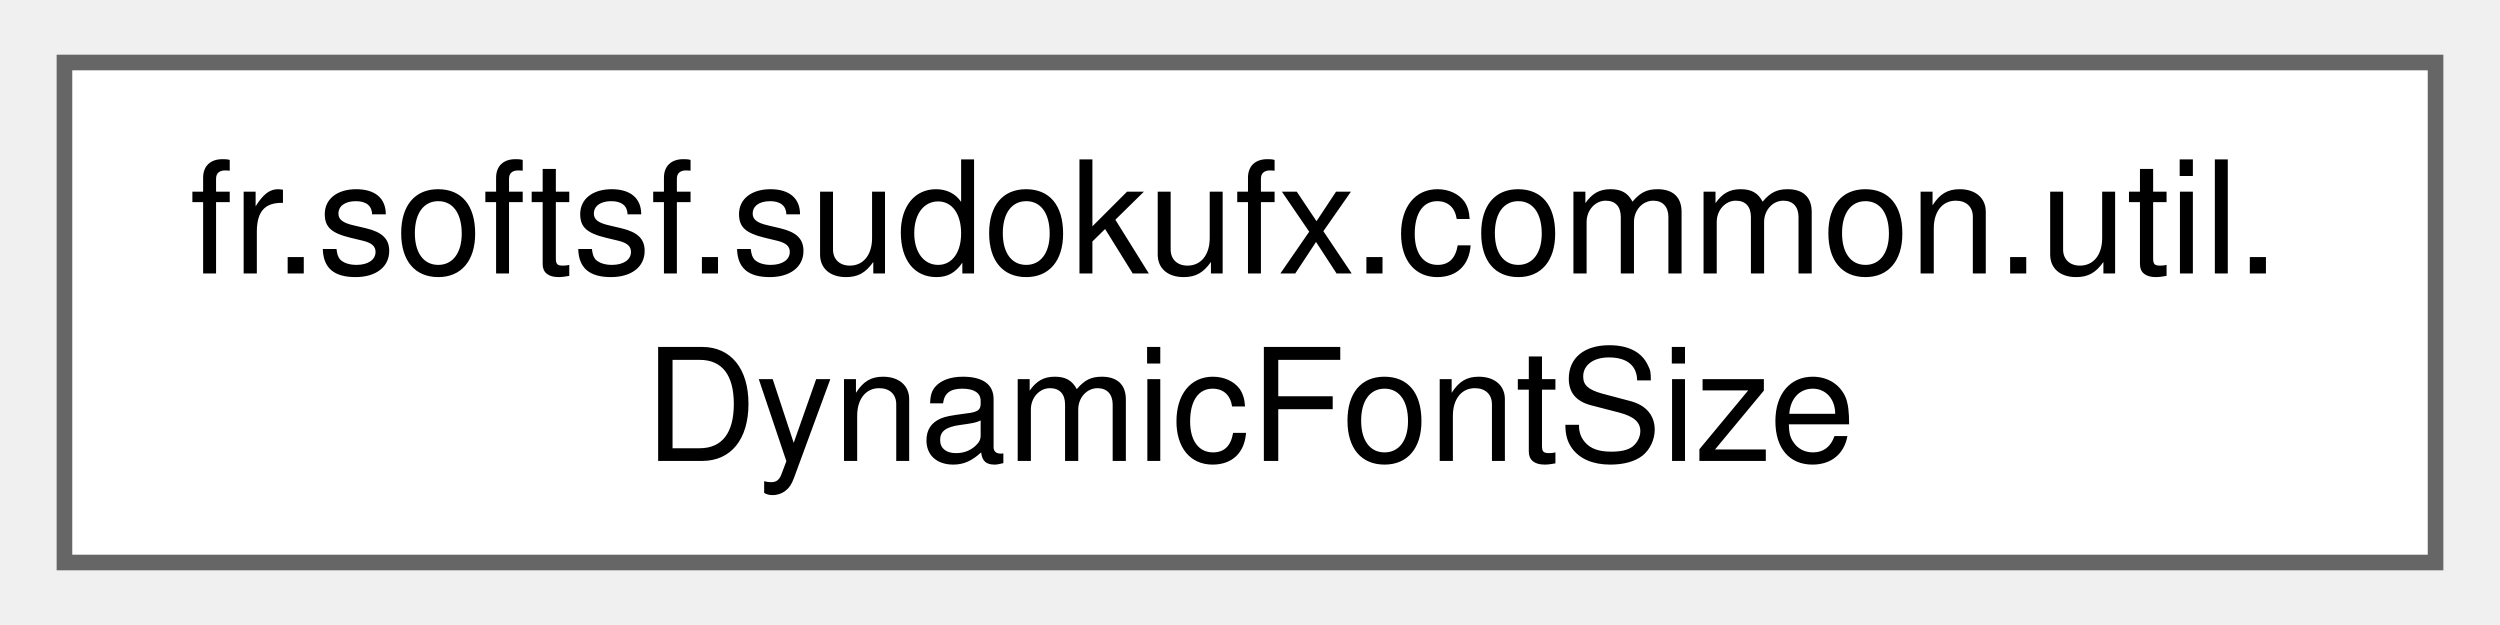
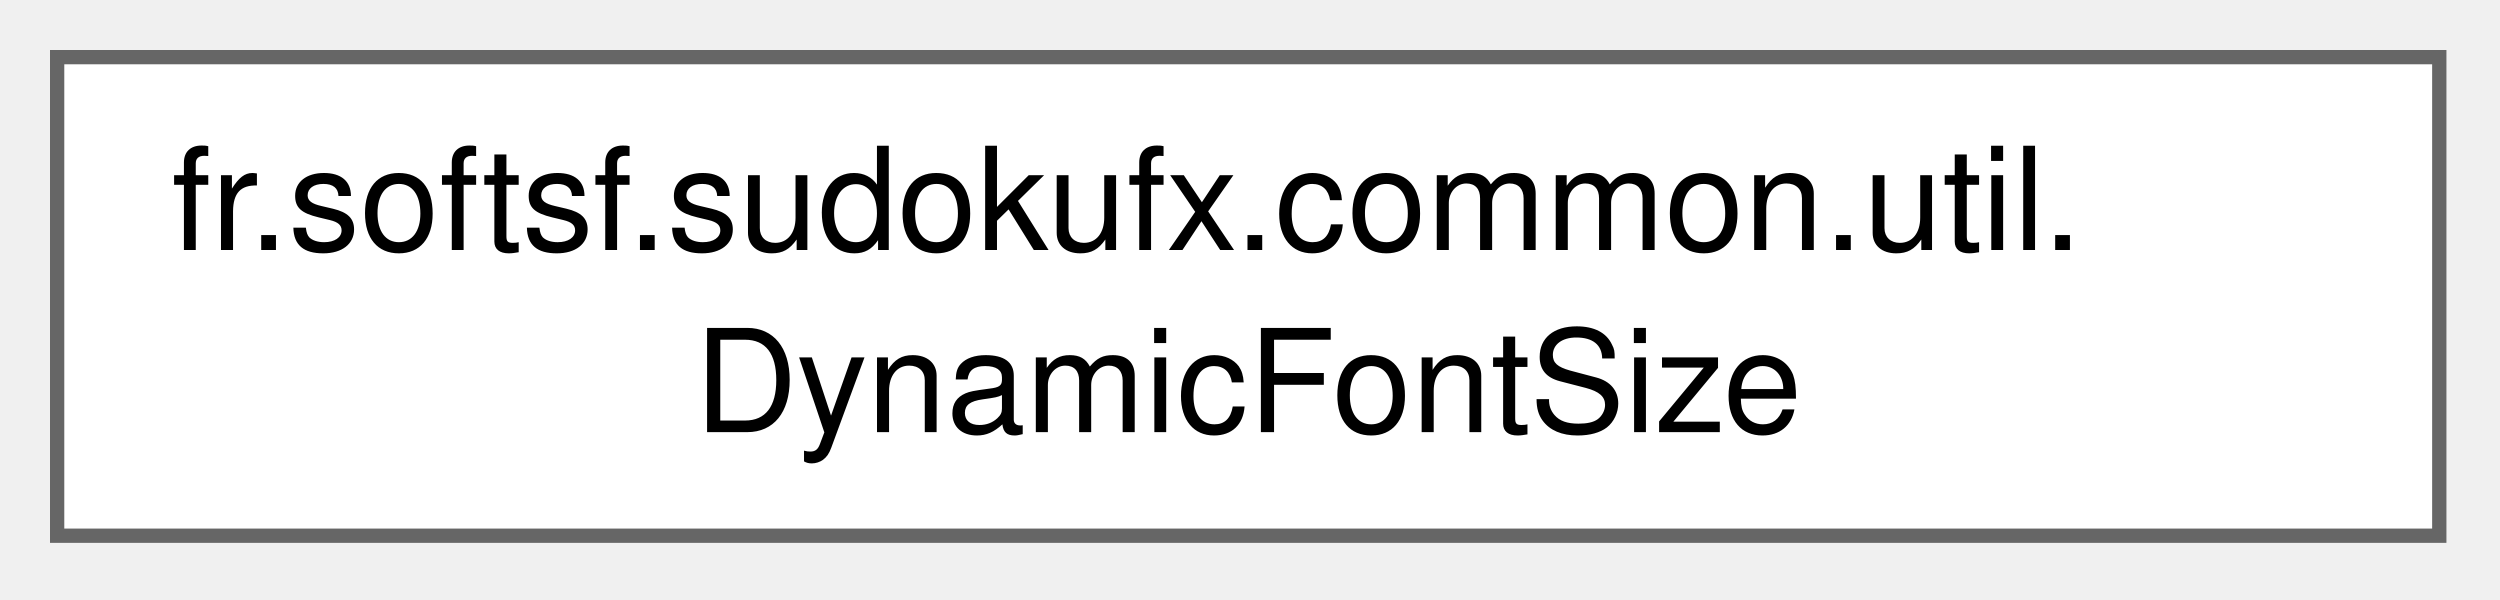
- <svg xmlns="http://www.w3.org/2000/svg" xmlns:xlink="http://www.w3.org/1999/xlink" width="160pt" height="40pt" viewBox="0.00 0.00 159.75 40.00">
-   <g id="graph0" class="graph" transform="scale(1 1) rotate(0) translate(4 36)">
+ <svg xmlns="http://www.w3.org/2000/svg" xmlns:xlink="http://www.w3.org/1999/xlink" width="175pt" height="42pt" viewBox="0.00 0.00 175.00 42.00">
+   <g id="graph0" class="graph" transform="scale(1 1) rotate(0) translate(4 37.5)">
    <g id="Node000000" class="node">
      <g id="a_Node000000">
-         <a xlink:href="classfr_1_1softsf_1_1sudokufx_1_1common_1_1util_1_1_dynamic_font_size.html" target="_top" xlink:title="Dynamically adjusts the root font size of a JavaFX Scene based on its dimensions.">
-           <polygon fill="white" stroke="#666666" points="151.75,-32 0,-32 0,0 151.75,0 151.75,-32" />
-           <text text-anchor="start" x="8" y="-18.5" font-family="Helvetica,sans-Serif" font-size="10.00">fr.softsf.sudokufx.common.util.</text>
-           <text text-anchor="middle" x="75.88" y="-6.5" font-family="Helvetica,sans-Serif" font-size="10.00">DynamicFontSize</text>
+         <a xlink:href="classfr_1_1softsf_1_1sudokufx_1_1common_1_1util_1_1DynamicFontSize.html" target="_top" xlink:title="Dynamically adjusts the root font size of a JavaFX Scene based on its dimensions.">
+           <polygon fill="white" stroke="#666666" points="166.75,-33.5 0,-33.5 0,0 166.75,0 166.75,-33.5" />
+           <text xml:space="preserve" text-anchor="start" x="8" y="-20" font-family="Helvetica,sans-Serif" font-size="10.00">fr.softsf.sudokufx.common.util.</text>
+           <text xml:space="preserve" text-anchor="middle" x="83.38" y="-7.25" font-family="Helvetica,sans-Serif" font-size="10.00">DynamicFontSize</text>
        </a>
      </g>
    </g>
  </g>
</svg>
